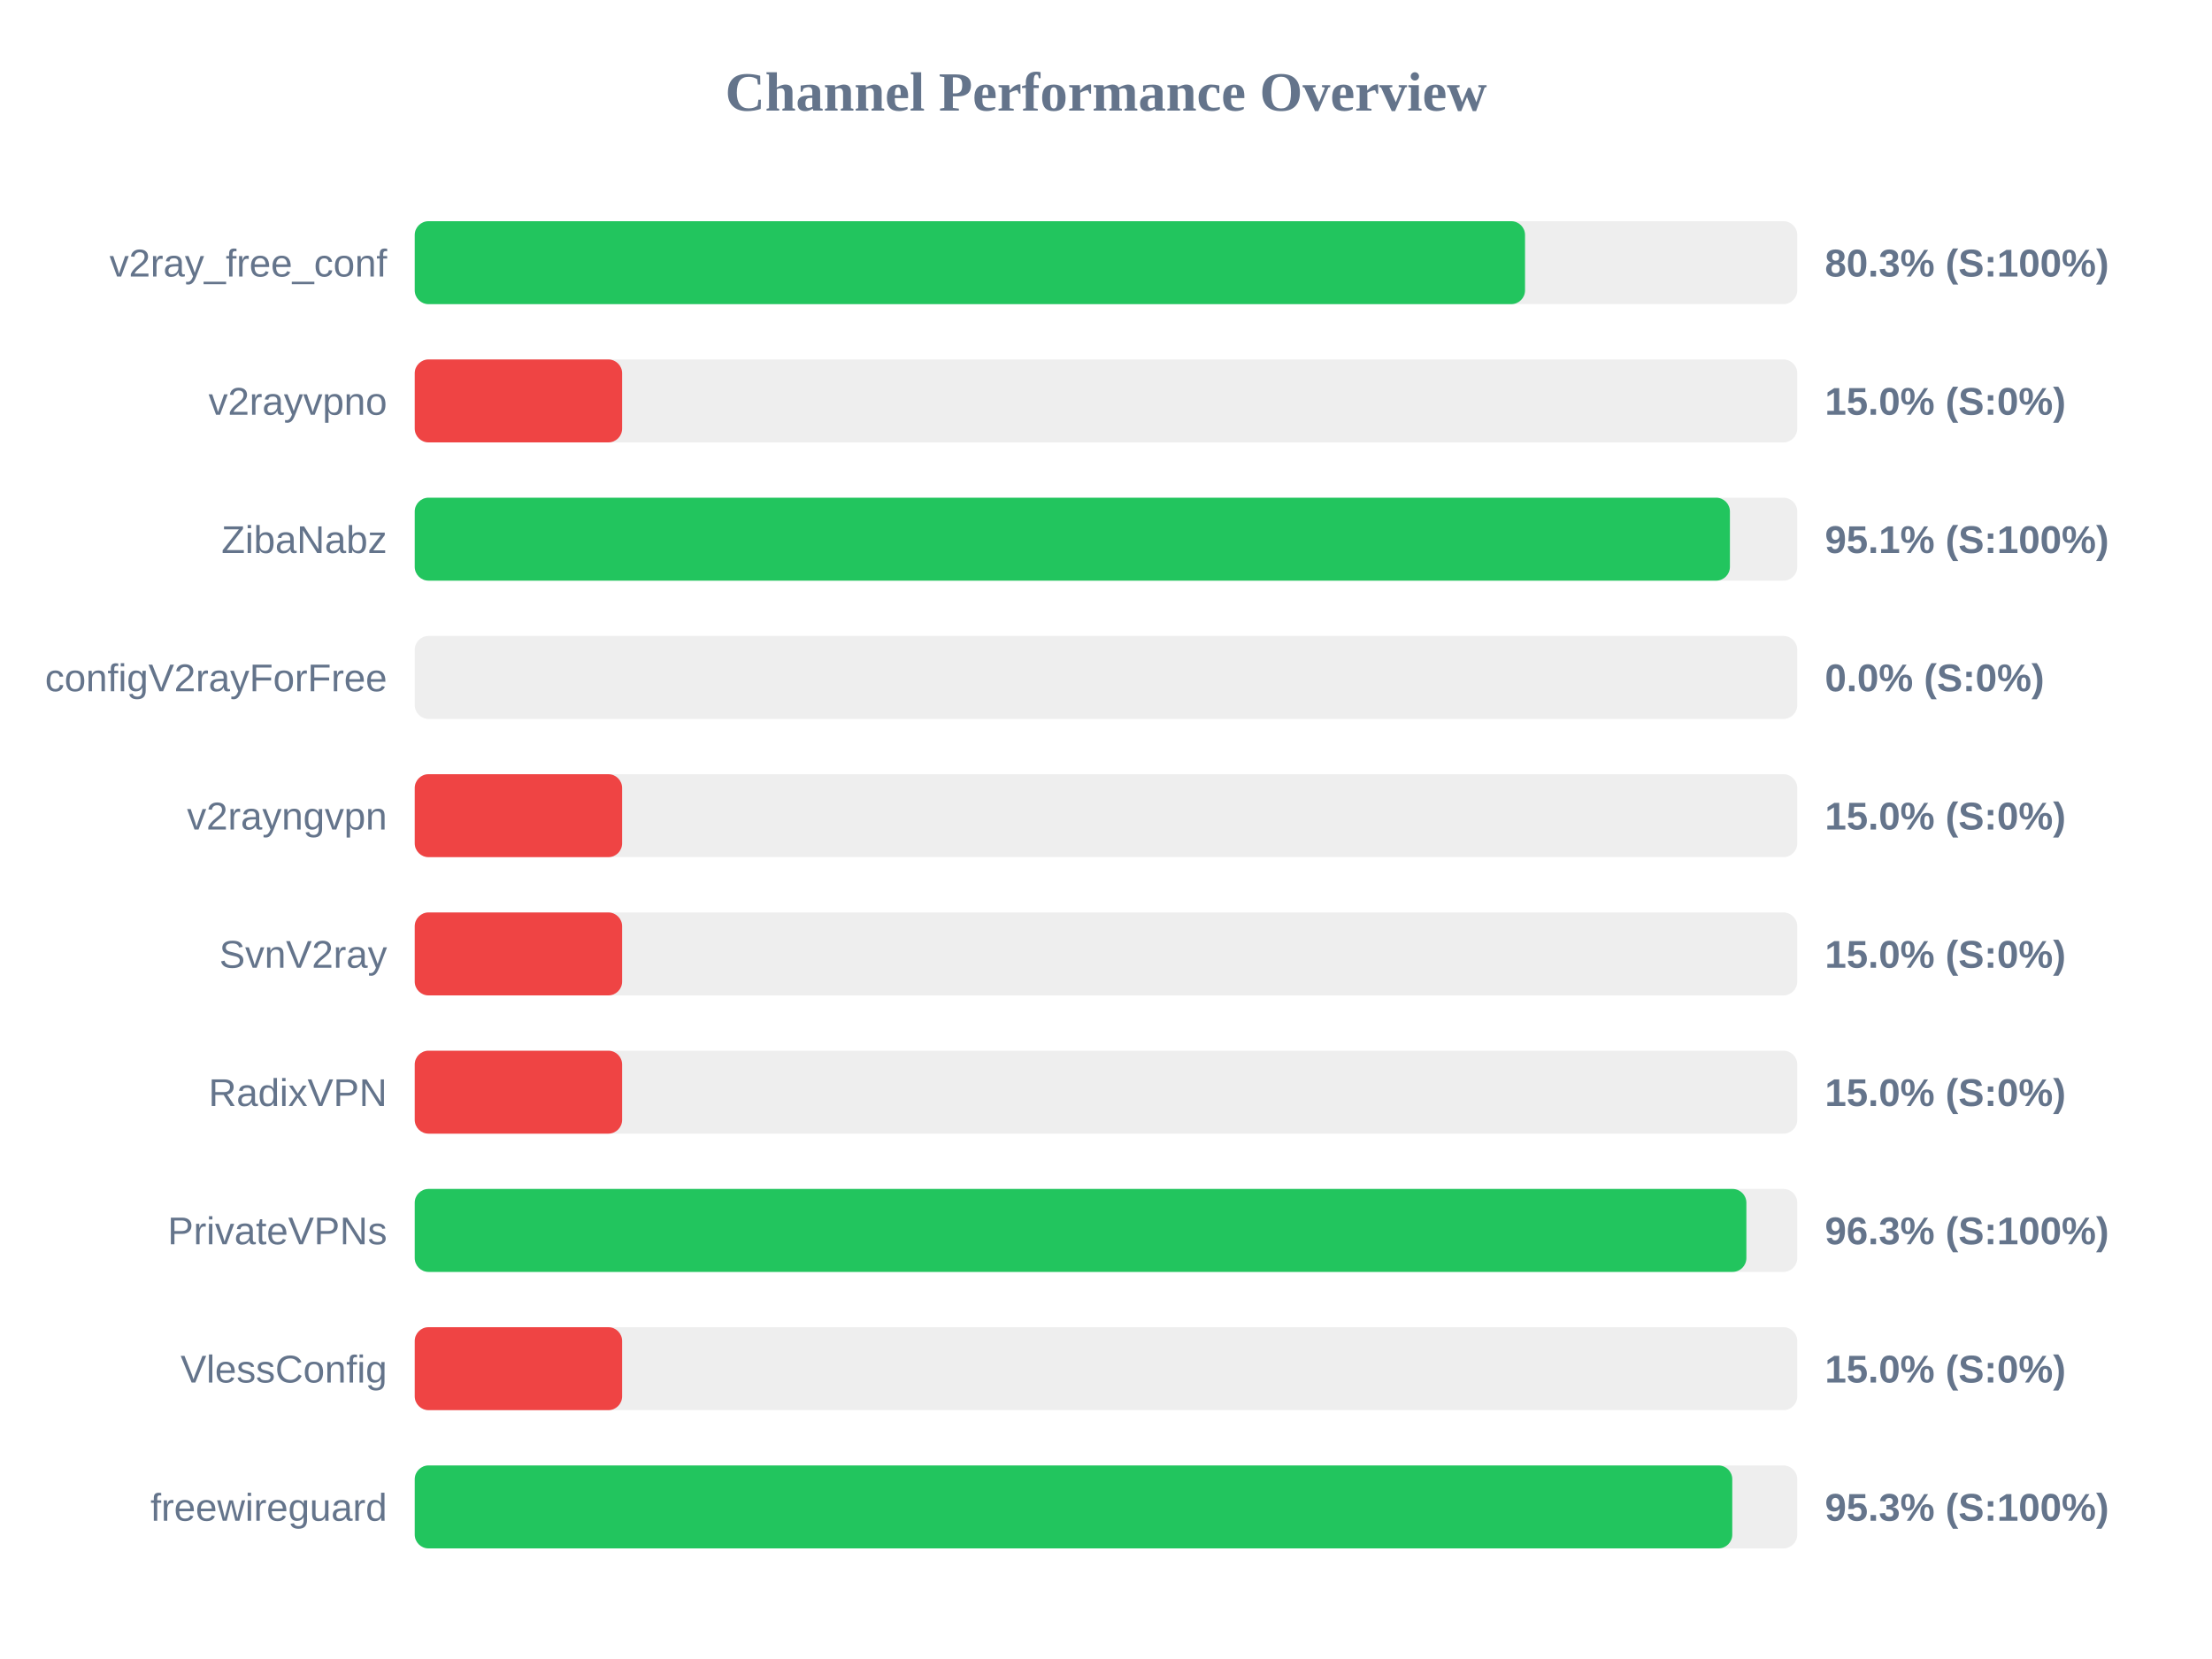
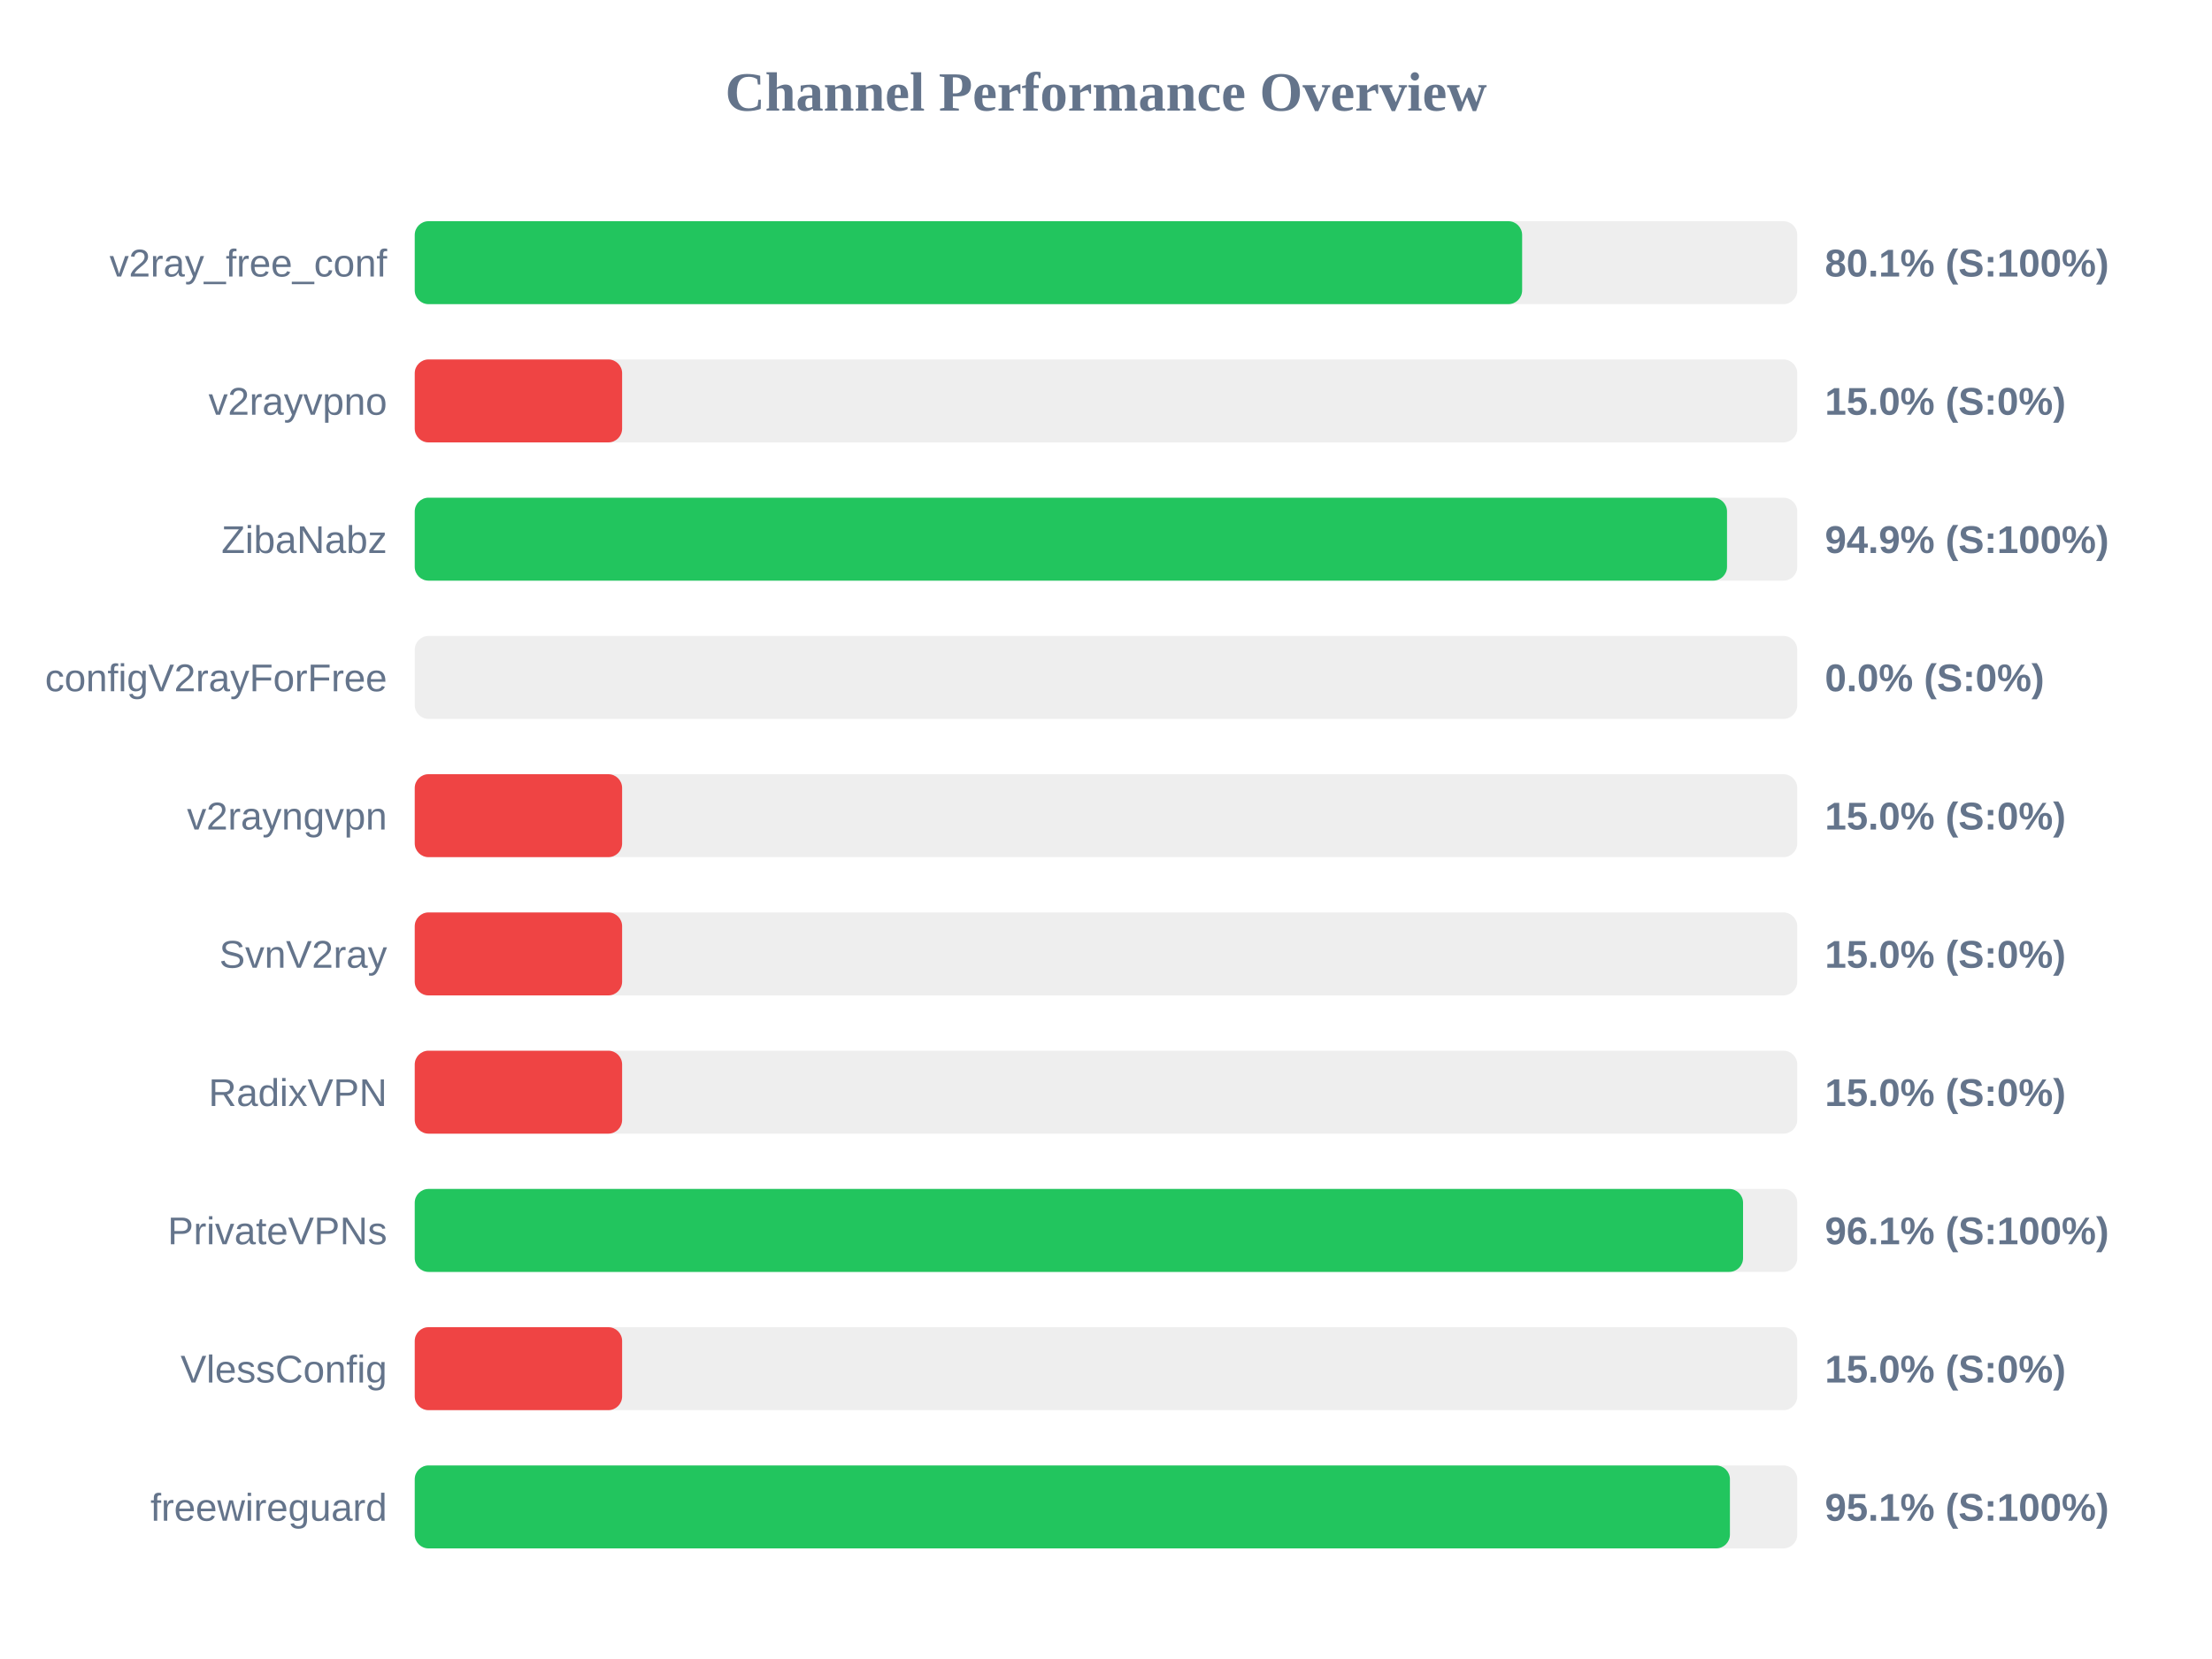
<svg xmlns="http://www.w3.org/2000/svg" width="800" height="600" version="1.1">
  <style>
        .row { font: 14px Arial; fill: #64748b; }
        .score { font: bold 14px Arial; fill: #64748b; }
    </style>
  <text x="400" y="40" text-anchor="middle" font-size="20px" font-weight="bold" fill="#64748b">Channel Performance Overview</text>
  <rect x="150" y="80" width="500" height="30" fill="#eee" rx="5" />
-   <rect x="150" y="80" width="401.55" height="30" fill="#22c55e" rx="5" />
+   <rect x="150" y="80" width="400.5" height="30" fill="#22c55e" rx="5" />
  <text x="140" y="100" text-anchor="end" class="row">v2ray_free_conf</text>
-   <text x="660" y="100" text-anchor="start" class="score">80.3% (S:100%)</text>
+   <text x="660" y="100" text-anchor="start" class="score">80.1% (S:100%)</text>
  <rect x="150" y="130" width="500" height="30" fill="#eee" rx="5" />
  <rect x="150" y="130" width="75.0" height="30" fill="#ef4444" rx="5" />
  <text x="140" y="150" text-anchor="end" class="row">v2rayvpno</text>
  <text x="660" y="150" text-anchor="start" class="score">15.0% (S:0%)</text>
  <rect x="150" y="180" width="500" height="30" fill="#eee" rx="5" />
-   <rect x="150" y="180" width="475.65" height="30" fill="#22c55e" rx="5" />
+   <rect x="150" y="180" width="474.6" height="30" fill="#22c55e" rx="5" />
  <text x="140" y="200" text-anchor="end" class="row">ZibaNabz</text>
-   <text x="660" y="200" text-anchor="start" class="score">95.1% (S:100%)</text>
+   <text x="660" y="200" text-anchor="start" class="score">94.9% (S:100%)</text>
  <rect x="150" y="230" width="500" height="30" fill="#eee" rx="5" />
  <rect x="150" y="230" width="0.0" height="30" fill="#ef4444" rx="5" />
  <text x="140" y="250" text-anchor="end" class="row">configV2rayForFree</text>
  <text x="660" y="250" text-anchor="start" class="score">0.0% (S:0%)</text>
  <rect x="150" y="280" width="500" height="30" fill="#eee" rx="5" />
  <rect x="150" y="280" width="75.0" height="30" fill="#ef4444" rx="5" />
  <text x="140" y="300" text-anchor="end" class="row">v2rayngvpn</text>
  <text x="660" y="300" text-anchor="start" class="score">15.0% (S:0%)</text>
  <rect x="150" y="330" width="500" height="30" fill="#eee" rx="5" />
  <rect x="150" y="330" width="75.0" height="30" fill="#ef4444" rx="5" />
  <text x="140" y="350" text-anchor="end" class="row">SvnV2ray</text>
  <text x="660" y="350" text-anchor="start" class="score">15.0% (S:0%)</text>
  <rect x="150" y="380" width="500" height="30" fill="#eee" rx="5" />
  <rect x="150" y="380" width="75.0" height="30" fill="#ef4444" rx="5" />
  <text x="140" y="400" text-anchor="end" class="row">RadixVPN</text>
  <text x="660" y="400" text-anchor="start" class="score">15.0% (S:0%)</text>
  <rect x="150" y="430" width="500" height="30" fill="#eee" rx="5" />
-   <rect x="150" y="430" width="481.6" height="30" fill="#22c55e" rx="5" />
+   <rect x="150" y="430" width="480.4" height="30" fill="#22c55e" rx="5" />
  <text x="140" y="450" text-anchor="end" class="row">PrivateVPNs</text>
-   <text x="660" y="450" text-anchor="start" class="score">96.3% (S:100%)</text>
+   <text x="660" y="450" text-anchor="start" class="score">96.1% (S:100%)</text>
  <rect x="150" y="480" width="500" height="30" fill="#eee" rx="5" />
  <rect x="150" y="480" width="75.0" height="30" fill="#ef4444" rx="5" />
  <text x="140" y="500" text-anchor="end" class="row">VlessConfig</text>
  <text x="660" y="500" text-anchor="start" class="score">15.0% (S:0%)</text>
  <rect x="150" y="530" width="500" height="30" fill="#eee" rx="5" />
-   <rect x="150" y="530" width="476.5" height="30" fill="#22c55e" rx="5" />
+   <rect x="150" y="530" width="475.65" height="30" fill="#22c55e" rx="5" />
  <text x="140" y="550" text-anchor="end" class="row">freewireguard</text>
-   <text x="660" y="550" text-anchor="start" class="score">95.3% (S:100%)</text>
+   <text x="660" y="550" text-anchor="start" class="score">95.1% (S:100%)</text>
</svg>
